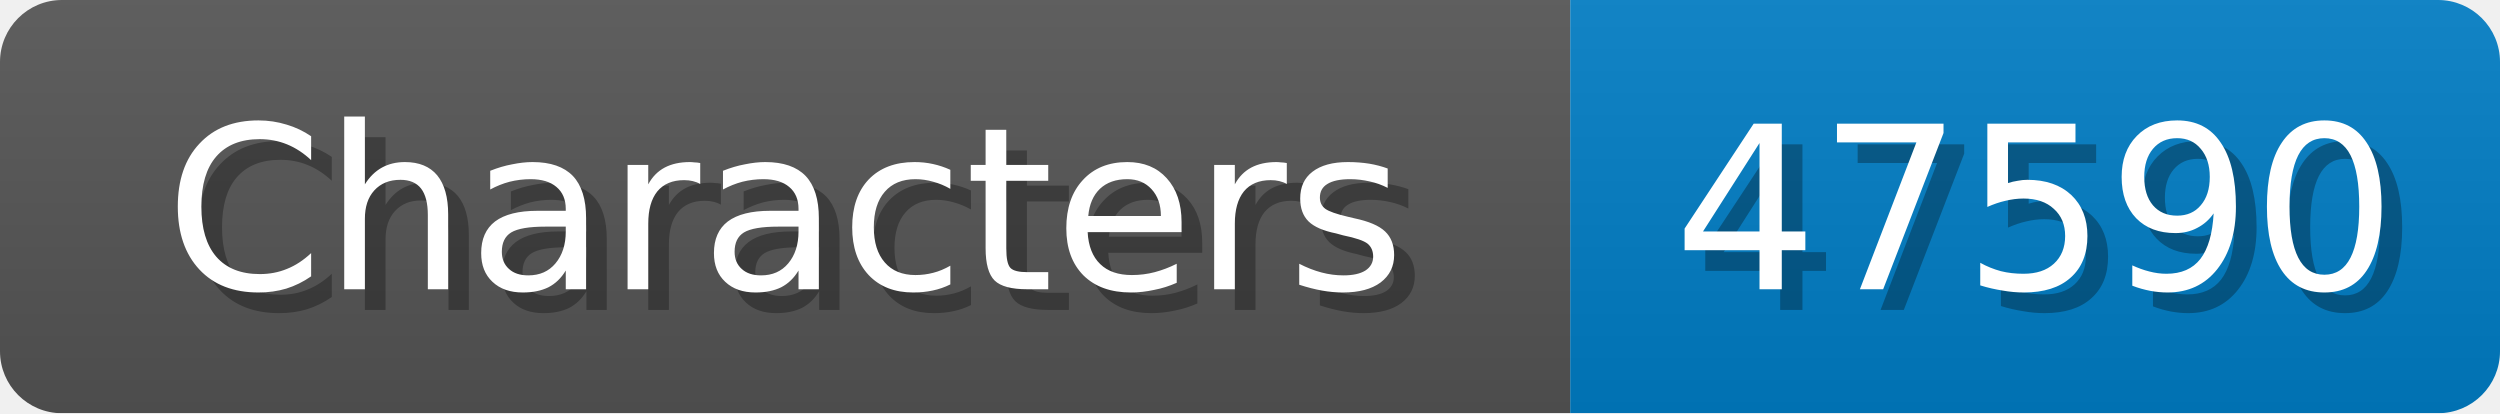
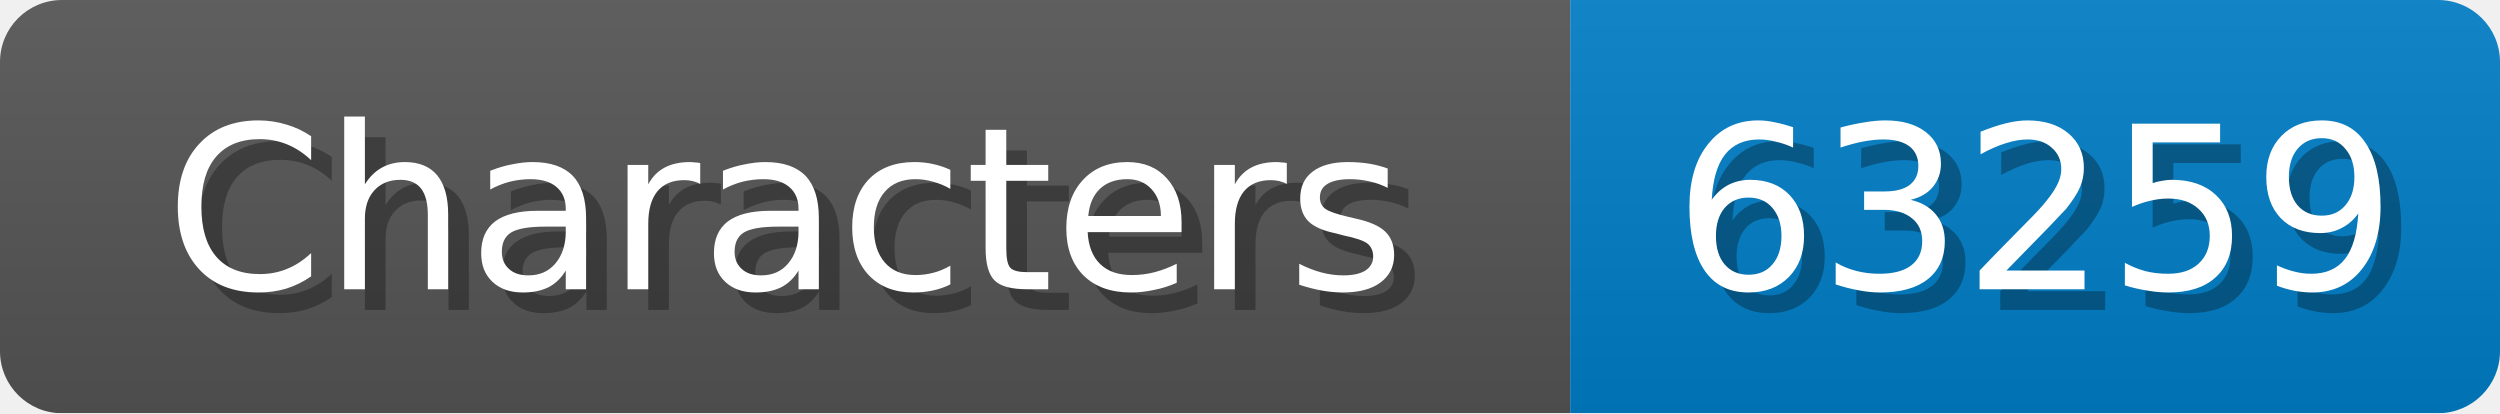
<svg xmlns="http://www.w3.org/2000/svg" width="121" height="20">
  <linearGradient id="b" x2="0" y2="100%">
    <stop offset="0" stop-color="#bbb" stop-opacity=".1" />
    <stop offset="1" stop-opacity=".1" />
  </linearGradient>
  <mask id="anybadge_1">
    <rect width="121" height="20" rx="3" fill="#fff" />
  </mask>
  <g mask="url(#anybadge_1)">
    <path fill="#555" d="M0 0h76v20H0z" />
    <path fill="#007ec6" d="M76 0h45v20H76z" />
    <path fill="url(#b)" d="M0 0h121v20H0z" />
  </g>
  <g fill="#fff" text-anchor="middle" font-family="DejaVu Sans,Verdana,Geneva,sans-serif" font-size="11">
    <text x="39.0" y="15" fill="#010101" fill-opacity=".3">Characters</text>
    <text x="38.0" y="14">Characters</text>
  </g>
  <g fill="#fff" text-anchor="middle" font-family="DejaVu Sans,Verdana,Geneva,sans-serif" font-size="11">
-     <text x="99.5" y="15" fill="#010101" fill-opacity=".3">47590</text>
-     <text x="98.5" y="14">47590</text>
+     <text x="99.5" y="15" fill="#010101" fill-opacity=".3">63259</text>
+     <text x="98.5" y="14">63259</text>
  </g>
</svg>
